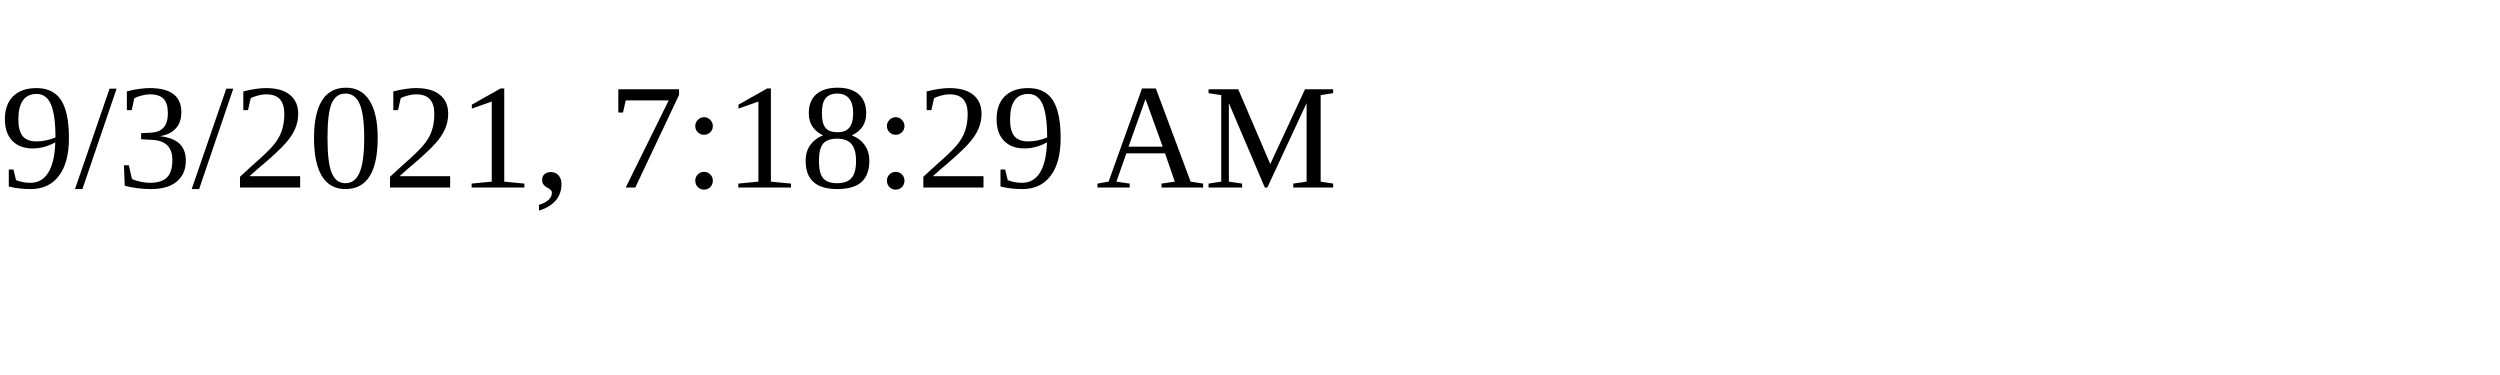
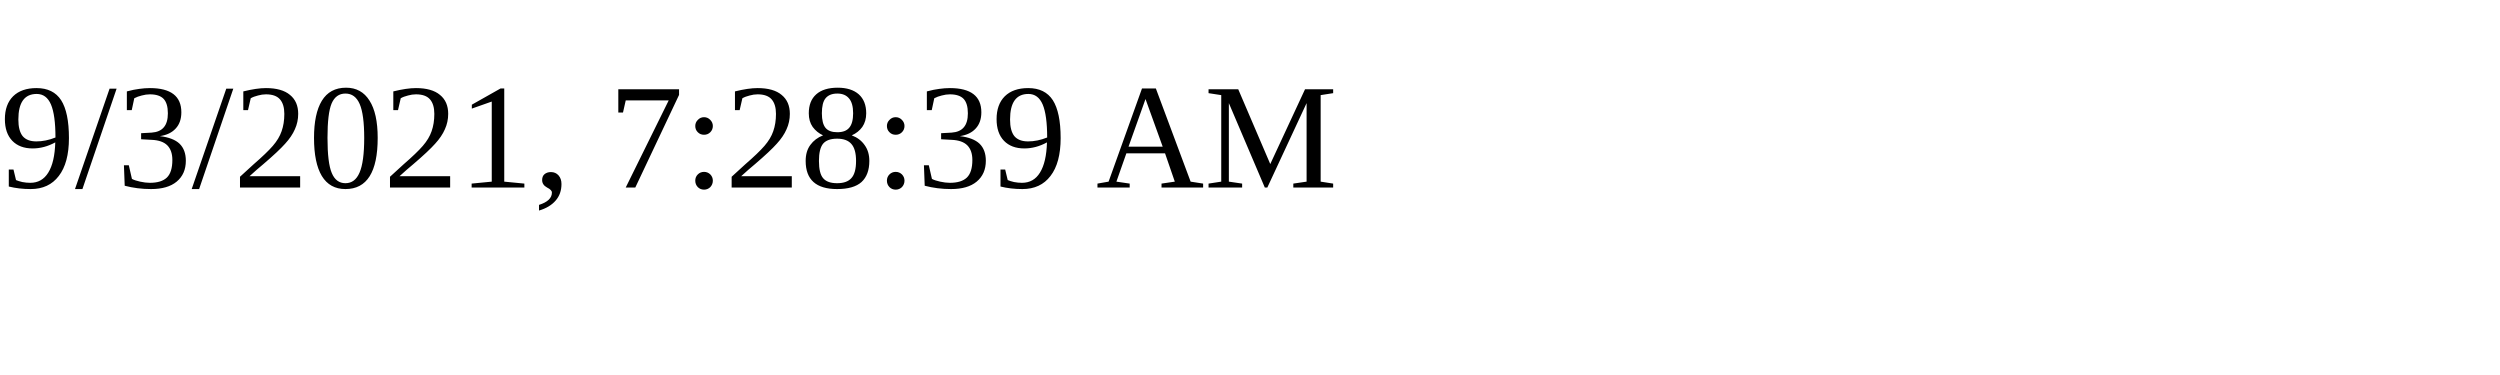
<svg xmlns="http://www.w3.org/2000/svg" height="30" width="200">
-   <text x="0" y="15">9/3/2021, 7:18:29 AM</text>
+   <text x="0" y="15">9/3/2021, 7:28:39 AM</text>
</svg>
